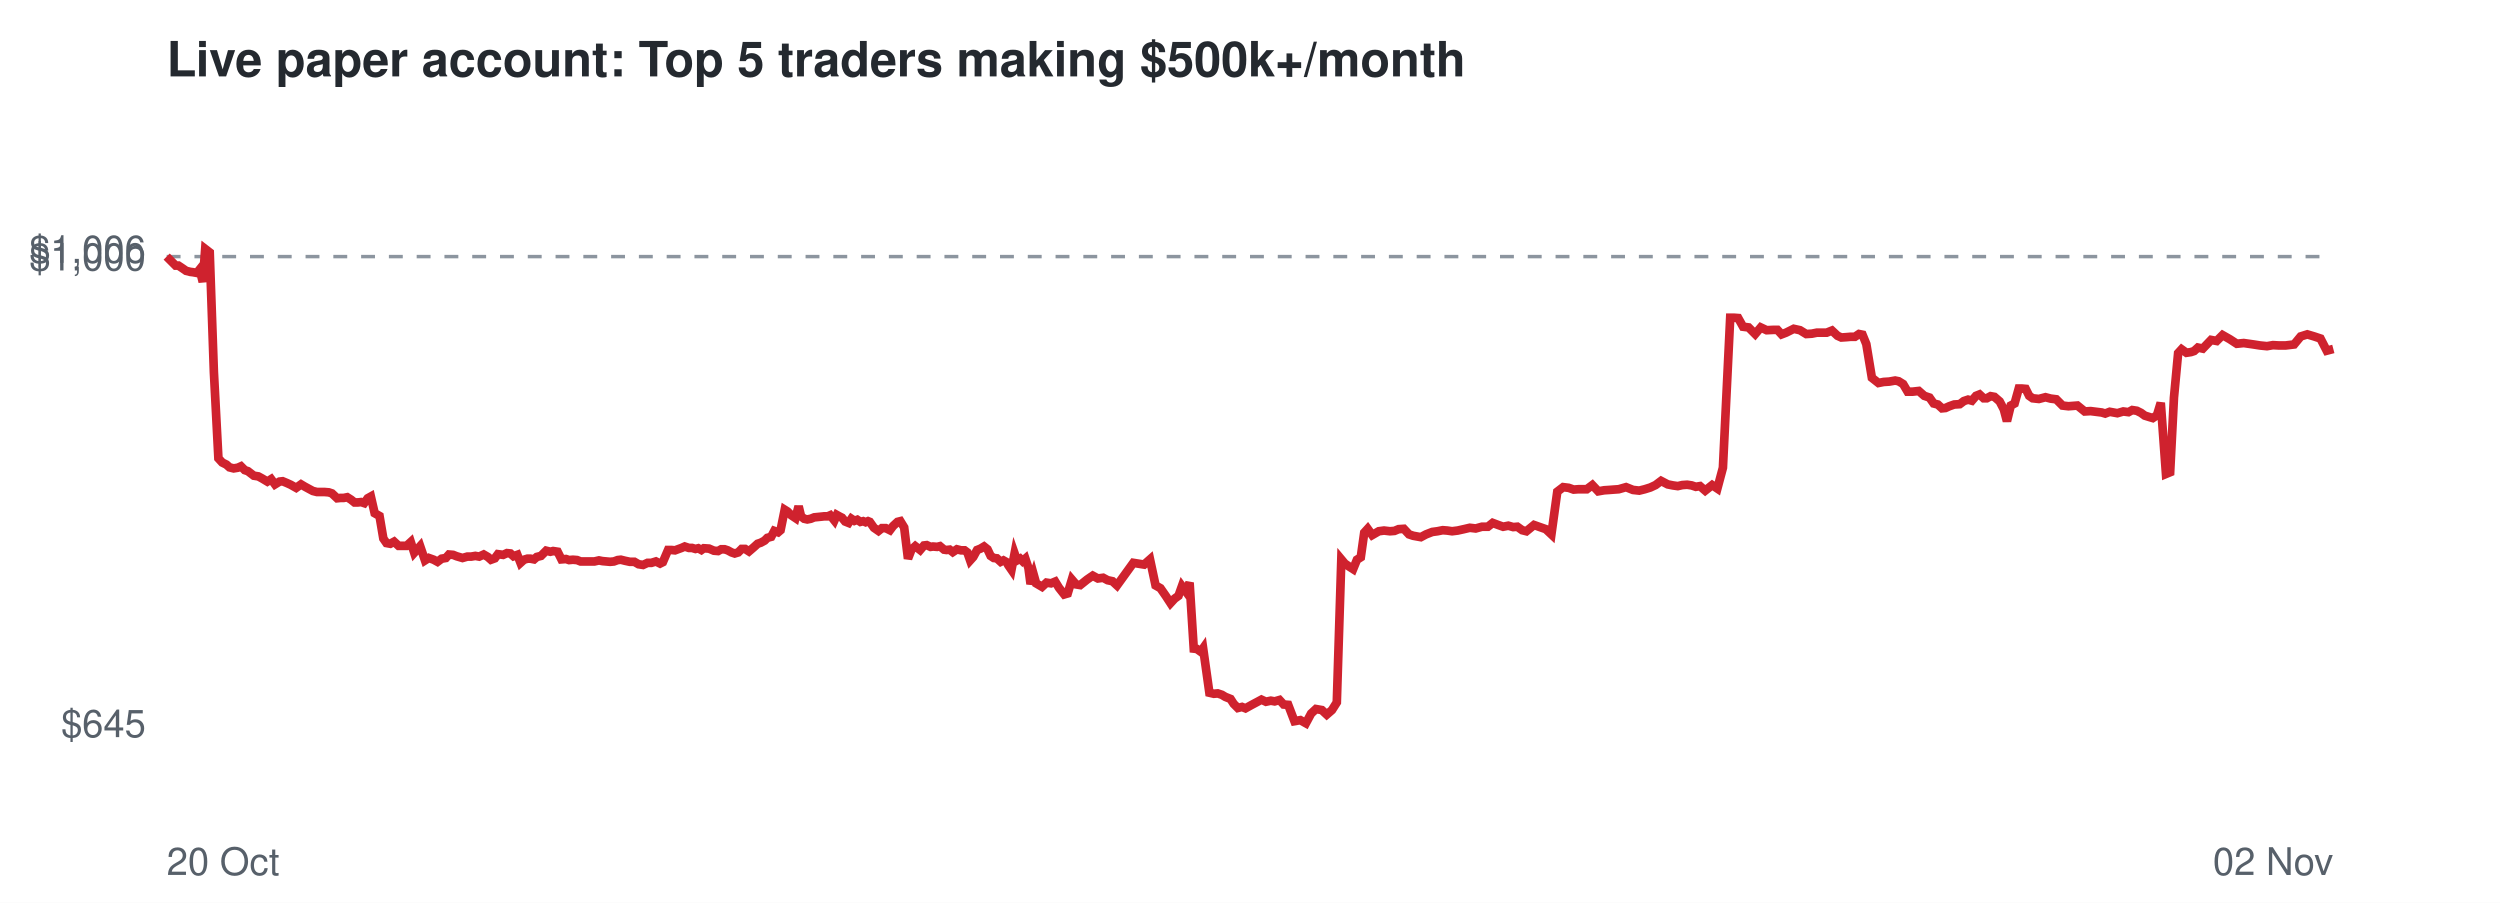
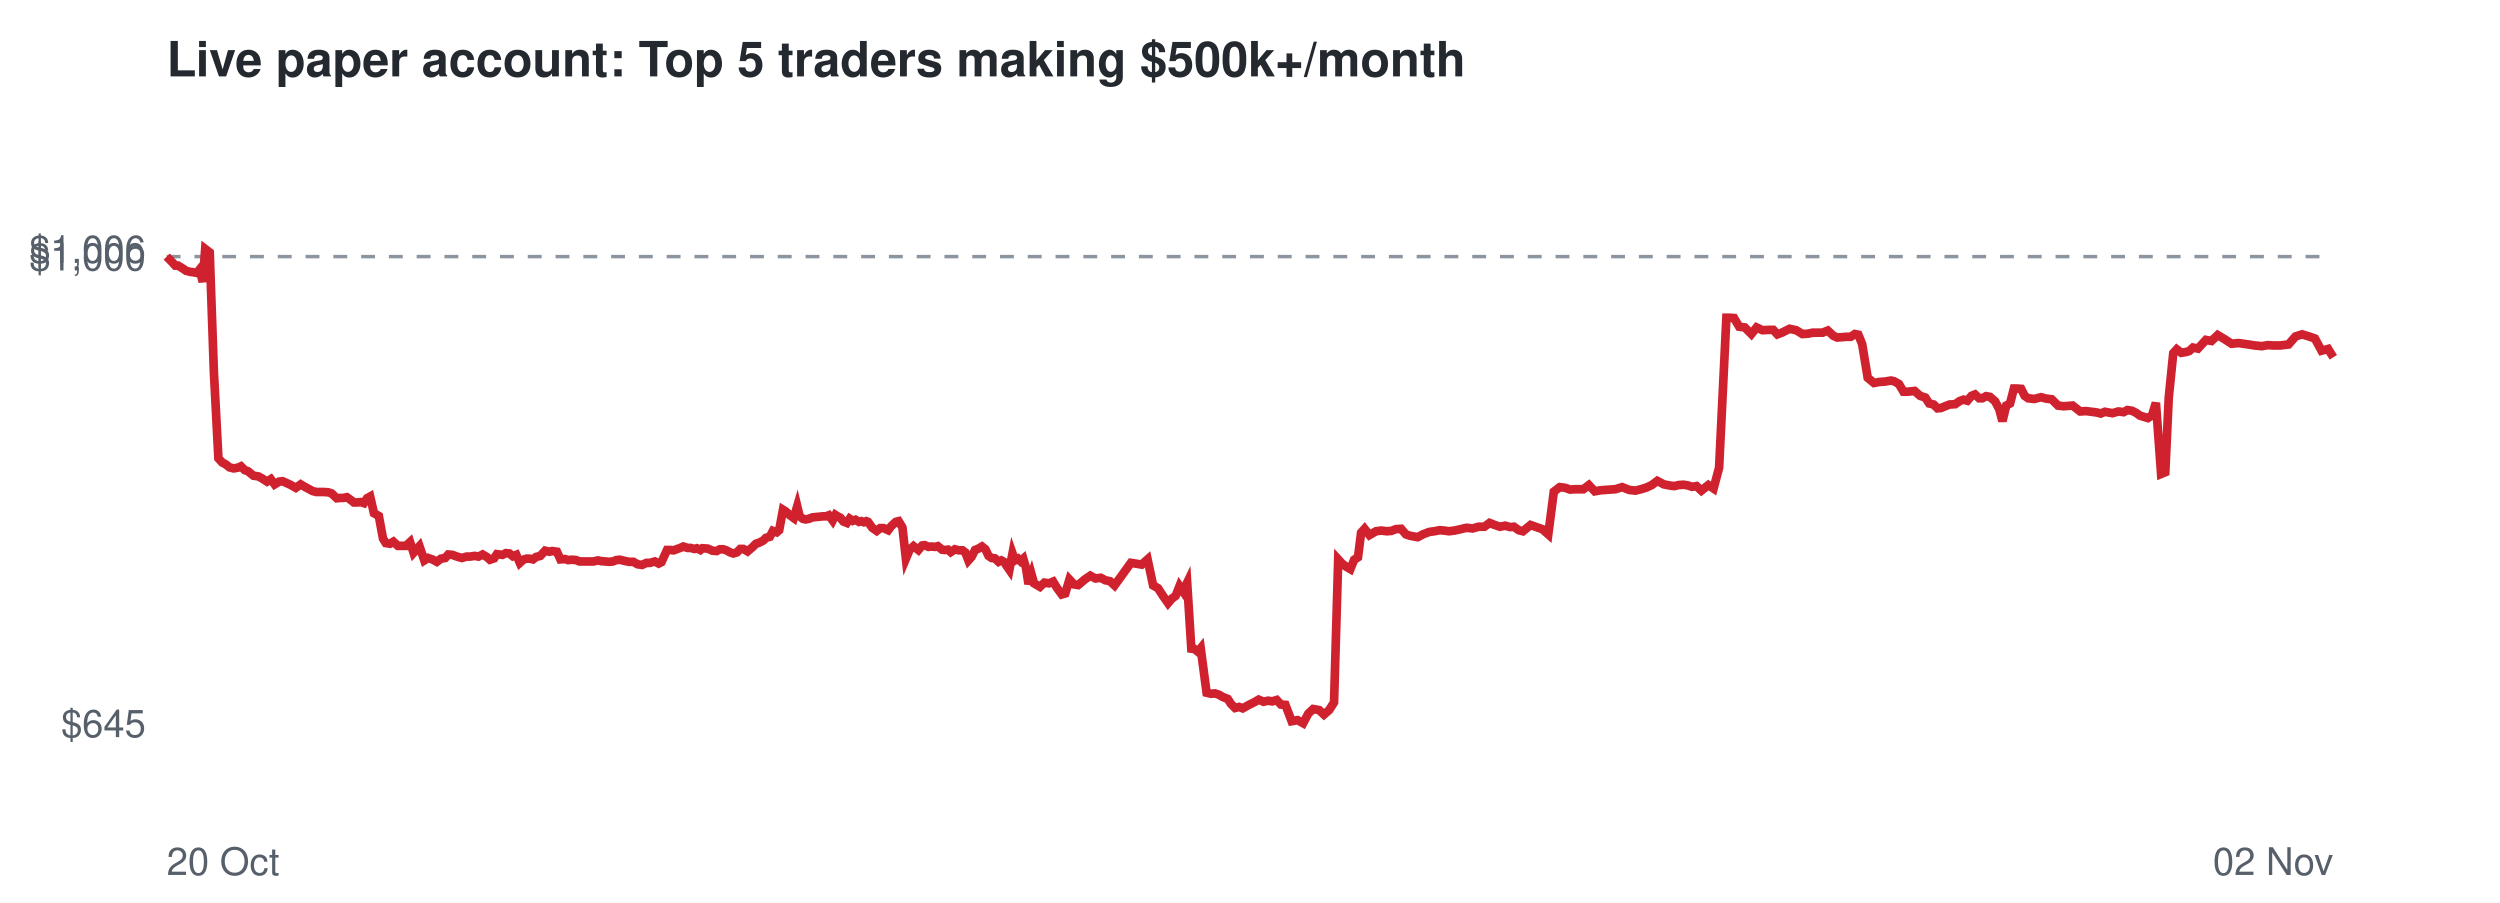
<svg xmlns="http://www.w3.org/2000/svg" viewBox="0 0 720 260" font-family="Helvetica,Arial,sans-serif">
  <rect width="720" height="260" fill="#ffffff" />
  <text x="48" y="22" font-size="14" font-weight="bold" fill="#24292f">Live paper account: Top 5 traders making $500k+/month</text>
  <line x1="48" x2="672" y1="73.9" y2="73.9" stroke="#8c959f" stroke-dasharray="4 4" />
  <text x="42" y="212.3" font-size="11" text-anchor="end" fill="#57606a">$645</text>
  <text x="42" y="77.9" font-size="11" text-anchor="end" fill="#57606a">$1,000</text>
  <text x="42" y="75.7" font-size="11" text-anchor="end" fill="#57606a">$1,006</text>
  <text x="48" y="252" font-size="11" fill="#57606a">20 Oct</text>
  <text x="672" y="252" font-size="11" text-anchor="end" fill="#57606a">02 Nov</text>
-   <polyline points="48.0,73.9 49.4,75.3 50.6,76.5 51.4,76.5 52.6,77.3 53.6,78.0 54.8,78.3 55.6,78.4 56.7,78.6 57.5,77.6 58.4,81.2 59.1,71.7 60.4,72.7 61.6,107.2 62.9,132.0 64.0,133.2 65.2,133.8 66.1,134.6 67.3,134.9 68.5,134.7 69.4,134.3 70.5,135.4 71.4,135.7 73.1,137.0 74.4,137.2 75.5,137.8 77.0,138.7 78.1,138.0 79.2,139.5 80.5,138.7 81.4,138.6 82.6,139.1 83.7,139.6 85.3,140.5 86.7,139.5 87.7,140.1 88.8,140.7 90.1,141.4 91.3,141.7 92.5,141.7 93.5,141.7 94.7,141.8 95.6,142.1 97.1,143.5 98.1,143.4 99.0,143.4 100.0,143.2 101.1,143.9 102.1,144.7 103.1,144.7 104.0,144.6 104.9,144.9 105.9,143.5 106.8,143.0 107.9,147.8 109.3,148.6 110.4,155.1 111.3,156.4 112.4,156.6 113.5,156.0 114.8,157.2 115.9,157.2 117.1,157.2 118.3,156.1 119.3,159.2 121.0,157.3 122.4,161.4 123.5,160.7 124.9,161.2 126.0,161.8 127.2,160.9 128.4,160.7 129.3,159.7 130.5,159.8 131.5,160.2 133.2,160.7 134.6,160.3 135.7,160.3 136.9,160.1 138.0,160.3 139.3,159.7 140.5,160.4 141.4,161.2 142.5,160.8 143.4,159.6 144.9,159.8 146.0,159.3 147.0,159.4 147.9,160.2 149.0,159.8 149.9,162.1 150.9,161.2 151.9,160.9 152.8,160.9 153.8,161.1 154.6,160.4 155.8,160.1 157.3,158.6 158.5,158.9 159.3,158.7 160.6,158.9 161.7,161.1 163.0,161.0 163.9,161.3 165.0,161.2 166.2,161.3 167.2,161.7 168.8,161.7 170.1,161.7 171.2,161.7 172.5,161.4 173.5,161.6 174.6,161.7 175.7,161.8 176.8,161.7 177.9,161.3 178.8,161.2 180.0,161.5 181.4,161.8 182.7,161.8 183.9,162.5 185.2,162.7 186.5,162.1 187.6,162.1 188.9,161.7 190.1,162.3 190.9,161.9 192.4,158.4 193.4,158.4 194.4,158.5 195.2,158.2 196.3,157.8 197.2,157.4 198.4,157.8 199.3,157.8 200.3,158.1 201.1,157.9 202.0,158.4 202.7,157.9 204.2,158.0 205.6,158.6 206.8,158.7 207.7,158.2 208.7,158.2 209.6,158.5 210.7,159.1 211.6,159.4 212.6,159.1 213.6,158.1 214.6,158.1 215.7,158.8 217.1,157.6 218.2,156.6 219.1,156.3 220.2,155.7 221.0,154.9 222.1,154.6 223.0,152.9 224.1,153.3 224.8,152.7 226.0,146.8 226.8,147.3 227.9,148.4 229.1,149.2 230.0,145.8 230.7,148.7 231.6,149.4 232.5,149.6 233.5,149.4 234.5,149.0 235.5,148.9 236.5,148.8 237.4,148.7 238.4,148.7 239.1,148.4 240.3,149.9 241.0,148.3 241.9,148.8 242.5,149.1 243.4,150.2 244.4,150.6 245.2,149.4 246.1,150.0 246.9,149.7 247.8,150.3 248.6,150.1 249.3,150.4 250.0,150.1 250.5,150.3 251.7,152.0 253.0,152.9 254.0,152.1 255.1,152.1 256.3,152.7 257.2,151.5 258.5,150.3 259.3,150.1 260.4,151.9 261.5,160.9 262.5,158.3 263.6,157.3 265.0,158.4 266.1,157.1 266.9,157.0 268.0,157.5 268.7,157.4 269.9,157.5 270.7,157.3 271.9,158.3 272.6,158.4 273.5,158.3 274.4,159.0 275.6,158.2 276.8,158.5 277.8,158.5 278.6,159.1 279.4,161.4 280.3,160.4 281.4,158.4 282.4,158.0 283.4,157.4 284.4,158.2 285.3,160.1 286.2,160.7 287.1,160.8 288.2,161.8 289.0,161.4 289.9,161.9 290.4,162.8 291.3,164.1 292.2,159.4 292.9,161.4 293.8,160.9 294.5,161.6 295.3,160.9 296.2,163.6 296.8,168.2 297.7,165.5 298.4,168.0 300.1,169.0 301.4,167.8 302.7,168.0 303.9,167.5 305.0,169.3 306.5,171.2 307.5,170.9 308.7,166.9 309.9,168.3 311.1,168.5 313.1,166.9 314.7,165.8 316.2,166.6 317.7,166.4 319.0,167.1 320.4,167.4 321.7,168.6 326.4,162.1 329.5,162.6 331.2,161.1 332.8,168.6 334.2,169.4 335.8,171.7 337.1,173.7 338.3,172.4 339.4,171.6 340.4,168.8 341.5,170.3 342.6,167.8 343.8,186.8 344.7,186.9 345.8,187.7 346.5,186.7 348.3,199.5 349.6,199.8 350.7,199.7 351.9,200.1 352.9,200.7 354.4,201.3 355.3,202.7 356.5,203.9 357.7,203.6 358.7,204.0 360.5,203.0 362.0,202.2 363.3,201.5 364.6,202.1 366.0,201.8 367.1,202.0 368.5,201.6 369.7,202.9 371.0,203.0 372.8,207.7 374.5,207.4 376.1,208.3 377.6,205.5 379.0,204.2 380.7,204.5 382.1,205.8 383.6,204.5 385.0,202.3 386.3,161.1 387.3,162.3 388.6,163.2 389.7,163.9 390.8,161.2 391.9,160.5 392.9,153.4 393.9,152.3 395.2,154.1 397.1,153.0 398.6,152.8 400.3,153.0 401.6,152.9 402.8,152.4 404.3,152.3 405.8,153.9 407.0,154.3 409.2,154.7 410.7,153.9 412.5,153.2 414.0,153.0 415.5,152.7 416.8,152.8 418.2,153.0 419.8,152.8 421.6,152.4 423.3,152.0 425.0,152.2 426.8,151.7 428.5,151.7 429.9,150.6 431.5,151.2 432.9,151.7 434.4,151.4 435.8,151.8 437.0,151.7 438.4,152.7 439.6,153.0 440.7,152.1 441.8,151.2 443.2,151.7 445.2,152.4 446.8,153.9 448.5,141.6 450.2,140.3 451.8,140.5 453.2,141.0 454.6,140.9 457.0,140.9 458.6,139.7 460.3,141.5 462.0,141.2 463.5,141.1 464.8,141.0 466.2,140.9 468.3,140.3 470.3,141.1 472.1,141.3 473.7,140.9 475.3,140.4 476.8,139.7 478.4,138.5 480.3,139.5 481.8,139.8 483.2,140.0 484.5,139.7 485.9,139.6 487.2,139.8 488.4,140.2 489.6,140.0 491.1,141.3 493.1,139.7 494.6,140.7 496.2,134.7 498.3,91.5 499.3,91.5 500.6,91.6 502.0,94.1 503.6,94.3 505.5,96.2 507.1,94.3 508.8,95.1 510.8,95.0 511.9,95.0 513.1,96.3 514.4,95.8 516.6,94.7 518.4,95.1 520.2,96.2 521.8,96.1 523.3,95.8 526.1,95.8 527.6,95.2 529.2,96.7 530.3,97.2 531.8,97.1 532.9,97.0 534.2,97.0 535.4,96.2 536.4,96.4 537.5,99.1 539.1,108.8 541.0,110.3 542.5,110.0 544.1,109.9 545.8,109.6 546.8,109.8 548.1,110.6 549.4,112.8 550.8,112.8 552.6,112.6 554.2,114.0 555.7,114.5 556.9,116.2 558.1,116.5 559.3,117.6 560.3,117.5 561.4,117.0 562.8,116.5 564.4,116.4 565.6,115.5 566.8,115.1 567.9,115.4 569.1,114.0 570.1,113.6 571.3,114.7 572.2,114.7 573.3,114.1 574.4,114.3 575.9,115.6 577.1,117.9 578.0,121.3 579.1,116.8 580.2,116.2 581.4,111.9 582.3,111.9 583.4,112.0 584.4,114.0 585.4,114.7 587.2,114.9 589.1,114.4 590.6,114.8 592.2,115.0 594.0,116.8 595.7,117.0 597.0,116.9 598.3,116.8 600.4,118.5 602.1,118.4 603.7,118.6 605.3,118.8 606.3,119.1 607.6,118.6 608.7,118.8 609.8,119.0 611.5,118.5 613.0,118.7 614.1,118.1 615.4,118.3 616.6,118.9 617.7,119.7 619.0,120.1 620.0,120.4 621.2,119.6 622.3,116.0 623.8,136.5 625.0,136.0 626.1,114.5 627.3,101.7 628.3,100.6 629.7,101.6 631.0,101.4 631.9,101.1 633.0,100.1 634.4,100.4 636.8,97.9 638.4,98.2 640.1,96.5 642.2,97.7 644.2,99.0 646.2,98.8 649.0,99.2 650.9,99.5 652.9,99.7 654.6,99.4 656.4,99.5 658.2,99.5 660.7,99.2 662.6,96.9 664.5,96.3 666.5,96.9 668.3,97.5 670.1,101.0 672.0,100.5" fill="none" stroke="#cf222e" stroke-width="2.5" />
+   <polyline points="48.0,73.9 49.4,75.3 50.5,76.5 51.3,76.5 52.6,77.3 53.6,78.0 54.8,78.3 55.6,78.4 56.7,78.6 57.5,77.6 58.4,81.2 59.1,71.7 60.4,72.7 61.6,107.2 62.9,132.0 64.0,133.2 65.1,133.8 66.1,134.6 67.3,134.9 68.5,134.7 69.4,134.3 70.5,135.4 71.4,135.7 73.0,137.0 74.4,137.2 75.5,137.8 76.9,138.7 78.0,138.0 79.1,139.5 80.4,138.7 81.4,138.6 82.5,139.1 83.6,139.6 85.2,140.5 86.6,139.5 87.6,140.1 88.7,140.7 90.0,141.4 91.1,141.7 92.4,141.7 93.4,141.7 94.6,141.8 95.5,142.1 97.0,143.5 98.0,143.4 98.9,143.4 99.9,143.2 100.9,143.9 101.9,144.7 102.9,144.7 103.9,144.6 104.8,144.9 105.7,143.5 106.6,143.0 107.7,147.8 109.1,148.6 110.3,155.1 111.1,156.4 112.3,156.6 113.3,156.0 114.6,157.2 115.8,157.2 116.9,157.2 118.1,156.1 119.1,159.2 120.8,157.3 122.2,161.4 123.3,160.7 124.7,161.2 125.8,161.8 127.0,160.9 128.2,160.7 129.1,159.7 130.3,159.8 131.3,160.2 133.0,160.7 134.4,160.3 135.4,160.3 136.7,160.1 137.8,160.3 139.0,159.7 140.2,160.4 141.1,161.2 142.3,160.8 143.1,159.6 144.7,159.8 145.7,159.3 146.7,159.4 147.7,160.2 148.7,159.8 149.7,162.1 150.7,161.2 151.6,160.9 152.5,160.9 153.5,161.1 154.4,160.4 155.6,160.1 157.0,158.6 158.2,158.9 159.0,158.7 160.4,158.9 161.4,161.1 162.7,161.0 163.6,161.3 164.7,161.2 165.9,161.3 166.9,161.7 168.5,161.7 169.8,161.7 170.9,161.7 172.2,161.4 173.1,161.6 174.3,161.7 175.4,161.8 176.5,161.7 177.5,161.3 178.5,161.2 179.7,161.5 181.1,161.8 182.4,161.8 183.6,162.5 184.9,162.7 186.2,162.1 187.2,162.1 188.6,161.7 189.7,162.3 190.5,161.9 192.1,158.4 193.1,158.4 194.0,158.5 194.8,158.2 195.9,157.8 196.8,157.4 198.0,157.8 198.9,157.8 200.0,158.1 200.7,157.9 201.7,158.4 202.3,157.9 203.8,158.0 205.2,158.6 206.4,158.7 207.3,158.2 208.3,158.2 209.2,158.5 210.3,159.1 211.2,159.4 212.2,159.1 213.2,158.1 214.1,158.1 215.3,158.8 216.7,157.6 217.7,156.6 218.6,156.3 219.8,155.7 220.6,154.9 221.7,154.6 222.6,152.9 223.7,153.3 224.4,152.7 225.5,146.8 226.3,147.3 227.5,148.4 228.6,149.2 229.6,145.8 230.3,148.7 231.2,149.4 232.0,149.6 233.0,149.4 234.0,149.0 235.0,148.9 236.1,148.8 237.0,148.7 237.9,148.7 238.7,148.4 239.8,149.9 240.6,148.3 241.4,148.8 242.0,149.1 242.9,150.2 243.9,150.6 244.7,149.4 245.6,150.0 246.4,149.7 247.4,150.3 248.1,150.1 248.8,150.4 249.5,150.1 250.0,150.3 251.2,152.0 252.5,152.9 253.5,152.1 254.5,152.1 255.8,152.7 256.7,151.5 258.0,150.3 258.8,150.1 259.9,151.9 260.9,160.9 262.0,158.3 263.1,157.3 264.5,158.4 265.6,157.1 266.3,157.0 267.4,157.5 268.2,157.4 269.3,157.5 270.1,157.3 271.3,158.3 272.1,158.4 273.0,158.3 273.8,159.0 275.0,158.2 276.2,158.5 277.2,158.5 278.0,159.1 278.9,161.4 279.8,160.4 280.8,158.4 281.8,158.0 282.8,157.4 283.8,158.2 284.7,160.1 285.6,160.7 286.5,160.8 287.6,161.8 288.4,161.4 289.3,161.9 289.8,162.8 290.7,164.1 291.6,159.4 292.3,161.4 293.2,160.9 293.9,161.6 294.7,160.9 295.5,163.6 296.2,168.2 297.1,165.5 297.8,168.0 299.5,169.0 300.8,167.8 302.1,168.0 303.3,167.5 304.4,169.3 305.8,171.2 306.8,170.9 308.0,166.9 309.3,168.3 310.5,168.5 312.4,166.9 314.0,165.8 315.5,166.6 317.0,166.4 318.3,167.1 319.7,167.4 321.0,168.6 325.7,162.1 328.8,162.6 330.5,161.1 332.1,168.6 333.5,169.4 335.0,171.7 336.4,173.7 337.5,172.4 338.6,171.6 339.7,168.8 340.7,170.3 341.9,167.8 343.1,186.8 344.0,186.9 345.0,187.7 345.8,186.7 347.5,199.5 348.8,199.8 349.9,199.7 351.1,200.1 352.1,200.7 353.6,201.3 354.5,202.7 355.7,203.9 356.9,203.6 357.9,204.0 359.7,203.0 361.3,202.2 362.5,201.5 363.9,202.1 365.2,201.8 366.4,202.0 367.7,201.6 368.9,202.9 370.2,203.0 372.0,207.7 373.7,207.4 375.3,208.3 376.8,205.5 378.2,204.2 379.9,204.5 381.3,205.8 382.8,204.5 384.2,202.3 385.4,161.1 386.5,162.3 387.7,163.2 388.9,163.9 390.0,161.2 391.1,160.5 392.0,153.4 393.0,152.3 394.4,154.1 396.3,153.0 397.8,152.8 399.4,153.0 400.7,152.9 402.0,152.4 403.5,152.3 404.9,153.9 406.1,154.3 408.3,154.7 409.8,153.9 411.6,153.2 413.1,153.0 414.6,152.7 415.9,152.8 417.3,153.0 418.9,152.8 420.7,152.4 422.4,152.0 424.1,152.2 425.8,151.7 427.5,151.7 429.0,150.6 430.5,151.2 432.0,151.7 433.5,151.4 434.9,151.8 436.0,151.7 437.4,152.7 438.6,153.0 439.7,152.1 440.8,151.2 442.2,151.7 444.2,152.4 445.9,153.9 447.5,141.6 449.2,140.3 450.8,140.5 452.2,141.0 453.6,140.9 456.0,140.9 457.6,139.7 459.3,141.5 461.0,141.2 462.4,141.1 463.7,141.0 465.2,140.9 467.2,140.3 469.2,141.1 471.0,141.3 472.6,140.9 474.2,140.4 475.7,139.7 477.3,138.5 479.2,139.5 480.7,139.8 482.2,140.0 483.4,139.7 484.9,139.6 486.1,139.8 487.3,140.2 488.6,140.0 490.0,141.3 492.0,139.7 493.5,140.7 495.1,134.7 497.2,91.5 498.2,91.5 499.4,91.6 500.9,94.1 502.5,94.3 504.4,96.2 505.9,94.3 507.6,95.1 509.7,95.0 510.7,95.0 511.9,96.3 513.2,95.8 515.4,94.7 517.3,95.1 519.1,96.2 520.7,96.1 522.1,95.8 524.9,95.8 526.4,95.2 528.0,96.7 529.1,97.2 530.6,97.1 531.7,97.0 533.0,97.0 534.2,96.2 535.2,96.4 536.3,99.1 537.9,108.8 539.7,110.3 541.3,110.0 542.8,109.9 544.6,109.6 545.5,109.8 546.9,110.6 548.2,112.8 549.5,112.8 551.4,112.6 553.0,114.0 554.5,114.5 555.6,116.2 556.9,116.5 558.0,117.6 559.0,117.5 560.2,117.0 561.5,116.5 563.1,116.4 564.4,115.5 565.5,115.1 566.6,115.4 567.8,114.0 568.8,113.6 570.0,114.7 570.9,114.7 572.0,114.1 573.1,114.3 574.6,115.6 575.8,117.9 576.7,121.3 577.8,116.8 578.9,116.2 580.0,111.9 581.0,111.9 582.1,112.0 583.1,114.0 584.1,114.7 585.9,114.9 587.8,114.4 589.3,114.8 590.9,115.0 592.7,116.8 594.3,117.0 595.7,116.9 596.9,116.8 599.1,118.5 600.8,118.4 602.4,118.6 603.9,118.8 605.0,119.1 606.2,118.6 607.3,118.8 608.4,119.0 610.1,118.5 611.6,118.7 612.7,118.1 614.0,118.3 615.2,118.9 616.3,119.7 617.6,120.1 618.6,120.4 619.8,119.6 620.9,116.0 622.4,136.5 623.6,136.0 624.6,114.5 625.9,101.7 626.9,100.6 628.2,101.6 629.5,101.4 630.5,101.1 631.6,100.1 633.0,100.4 635.3,97.9 636.9,98.2 638.7,96.5 640.7,97.7 642.7,99.0 644.7,98.8 647.5,99.2 649.4,99.5 651.4,99.7 653.1,99.4 654.9,99.5 656.7,99.5 659.1,99.2 661.1,96.9 663.0,96.3 665.0,96.9 666.7,97.5 668.6,101.0 670.5,100.5 672.0,102.9" fill="none" stroke="#cf222e" stroke-width="2.5" />
</svg>
